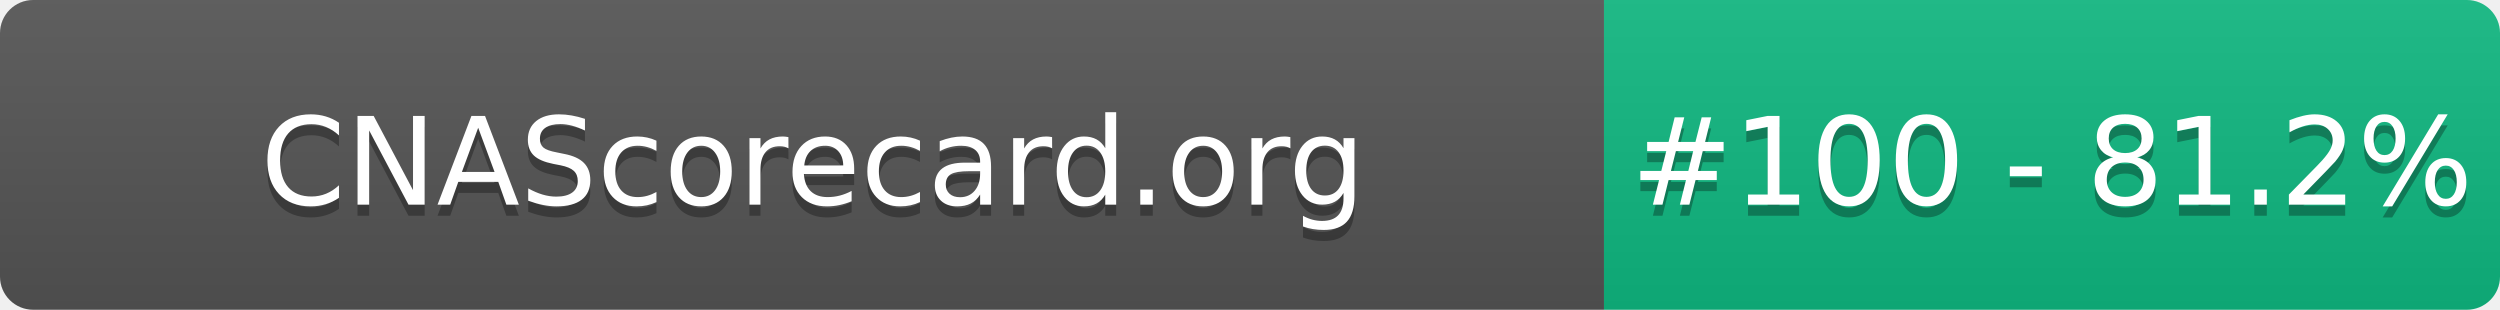
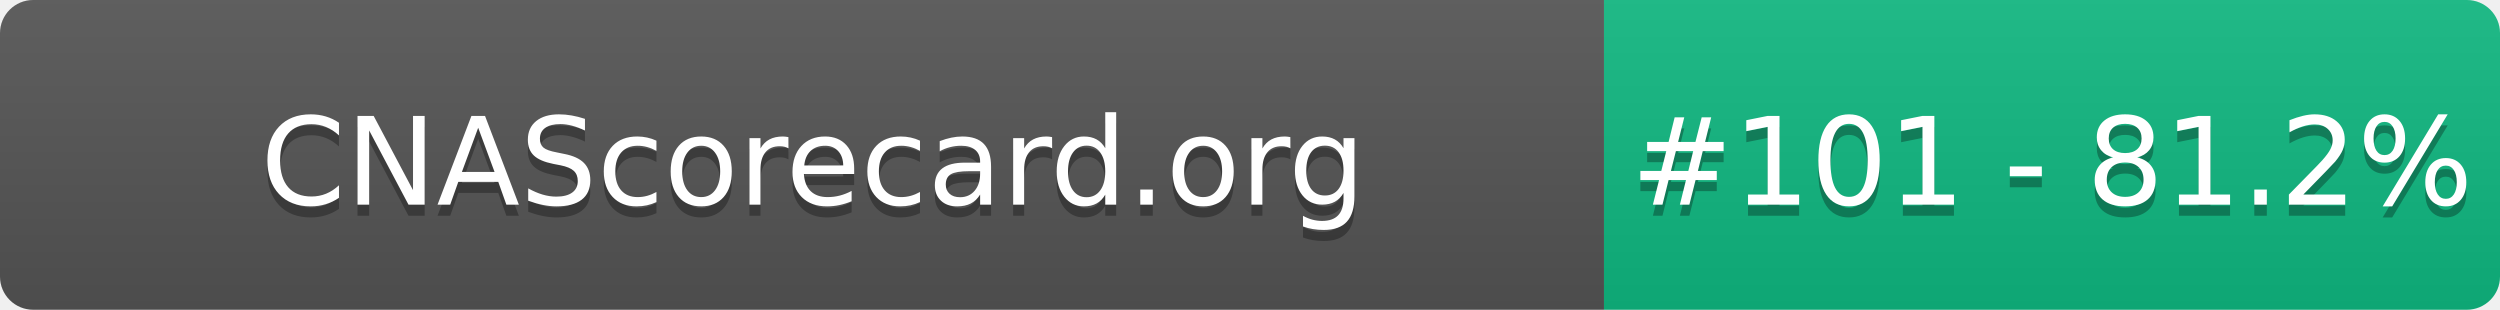
- <svg xmlns="http://www.w3.org/2000/svg" width="226" height="28" role="img" aria-label="CNAScorecard.org: #100 - 81.2%">
+ <svg xmlns="http://www.w3.org/2000/svg" width="226" height="28" role="img" aria-label="CNAScorecard.org: #101 - 81.2%">
  <linearGradient id="s" x2="0" y2="100%">
    <stop offset="0" stop-color="#bbb" stop-opacity=".1" />
    <stop offset="1" stop-opacity=".1" />
  </linearGradient>
  <clipPath id="r">
    <rect width="226" height="28" rx="3" fill="#fff" />
  </clipPath>
  <g clip-path="url(#r)">
    <rect width="145" height="28" fill="#555" />
    <rect x="145" width="81" height="28" fill="#10B981" />
    <rect width="226" height="28" fill="url(#s)" />
  </g>
  <g fill="#fff" text-anchor="middle" font-family="Verdana,Geneva,DejaVu Sans,sans-serif" text-rendering="geometricPrecision" font-size="110">
    <text aria-hidden="true" x="735" y="195" fill="#010101" fill-opacity=".3" transform="scale(.1)" textLength="1350">CNAScorecard.org</text>
    <text x="735" y="185" transform="scale(.1)" fill="#fff" textLength="1350">CNAScorecard.org</text>
-     <text aria-hidden="true" x="1855" y="195" fill="#010101" fill-opacity=".3" transform="scale(.1)" textLength="660">#100 - 81.2%</text>
-     <text x="1855" y="185" transform="scale(.1)" fill="#fff" textLength="660">#100 - 81.2%</text>
+     <text aria-hidden="true" x="1855" y="195" fill="#010101" fill-opacity=".3" transform="scale(.1)" textLength="660">#101 - 81.2%</text>
+     <text x="1855" y="185" transform="scale(.1)" fill="#fff" textLength="660">#101 - 81.2%</text>
  </g>
</svg>
